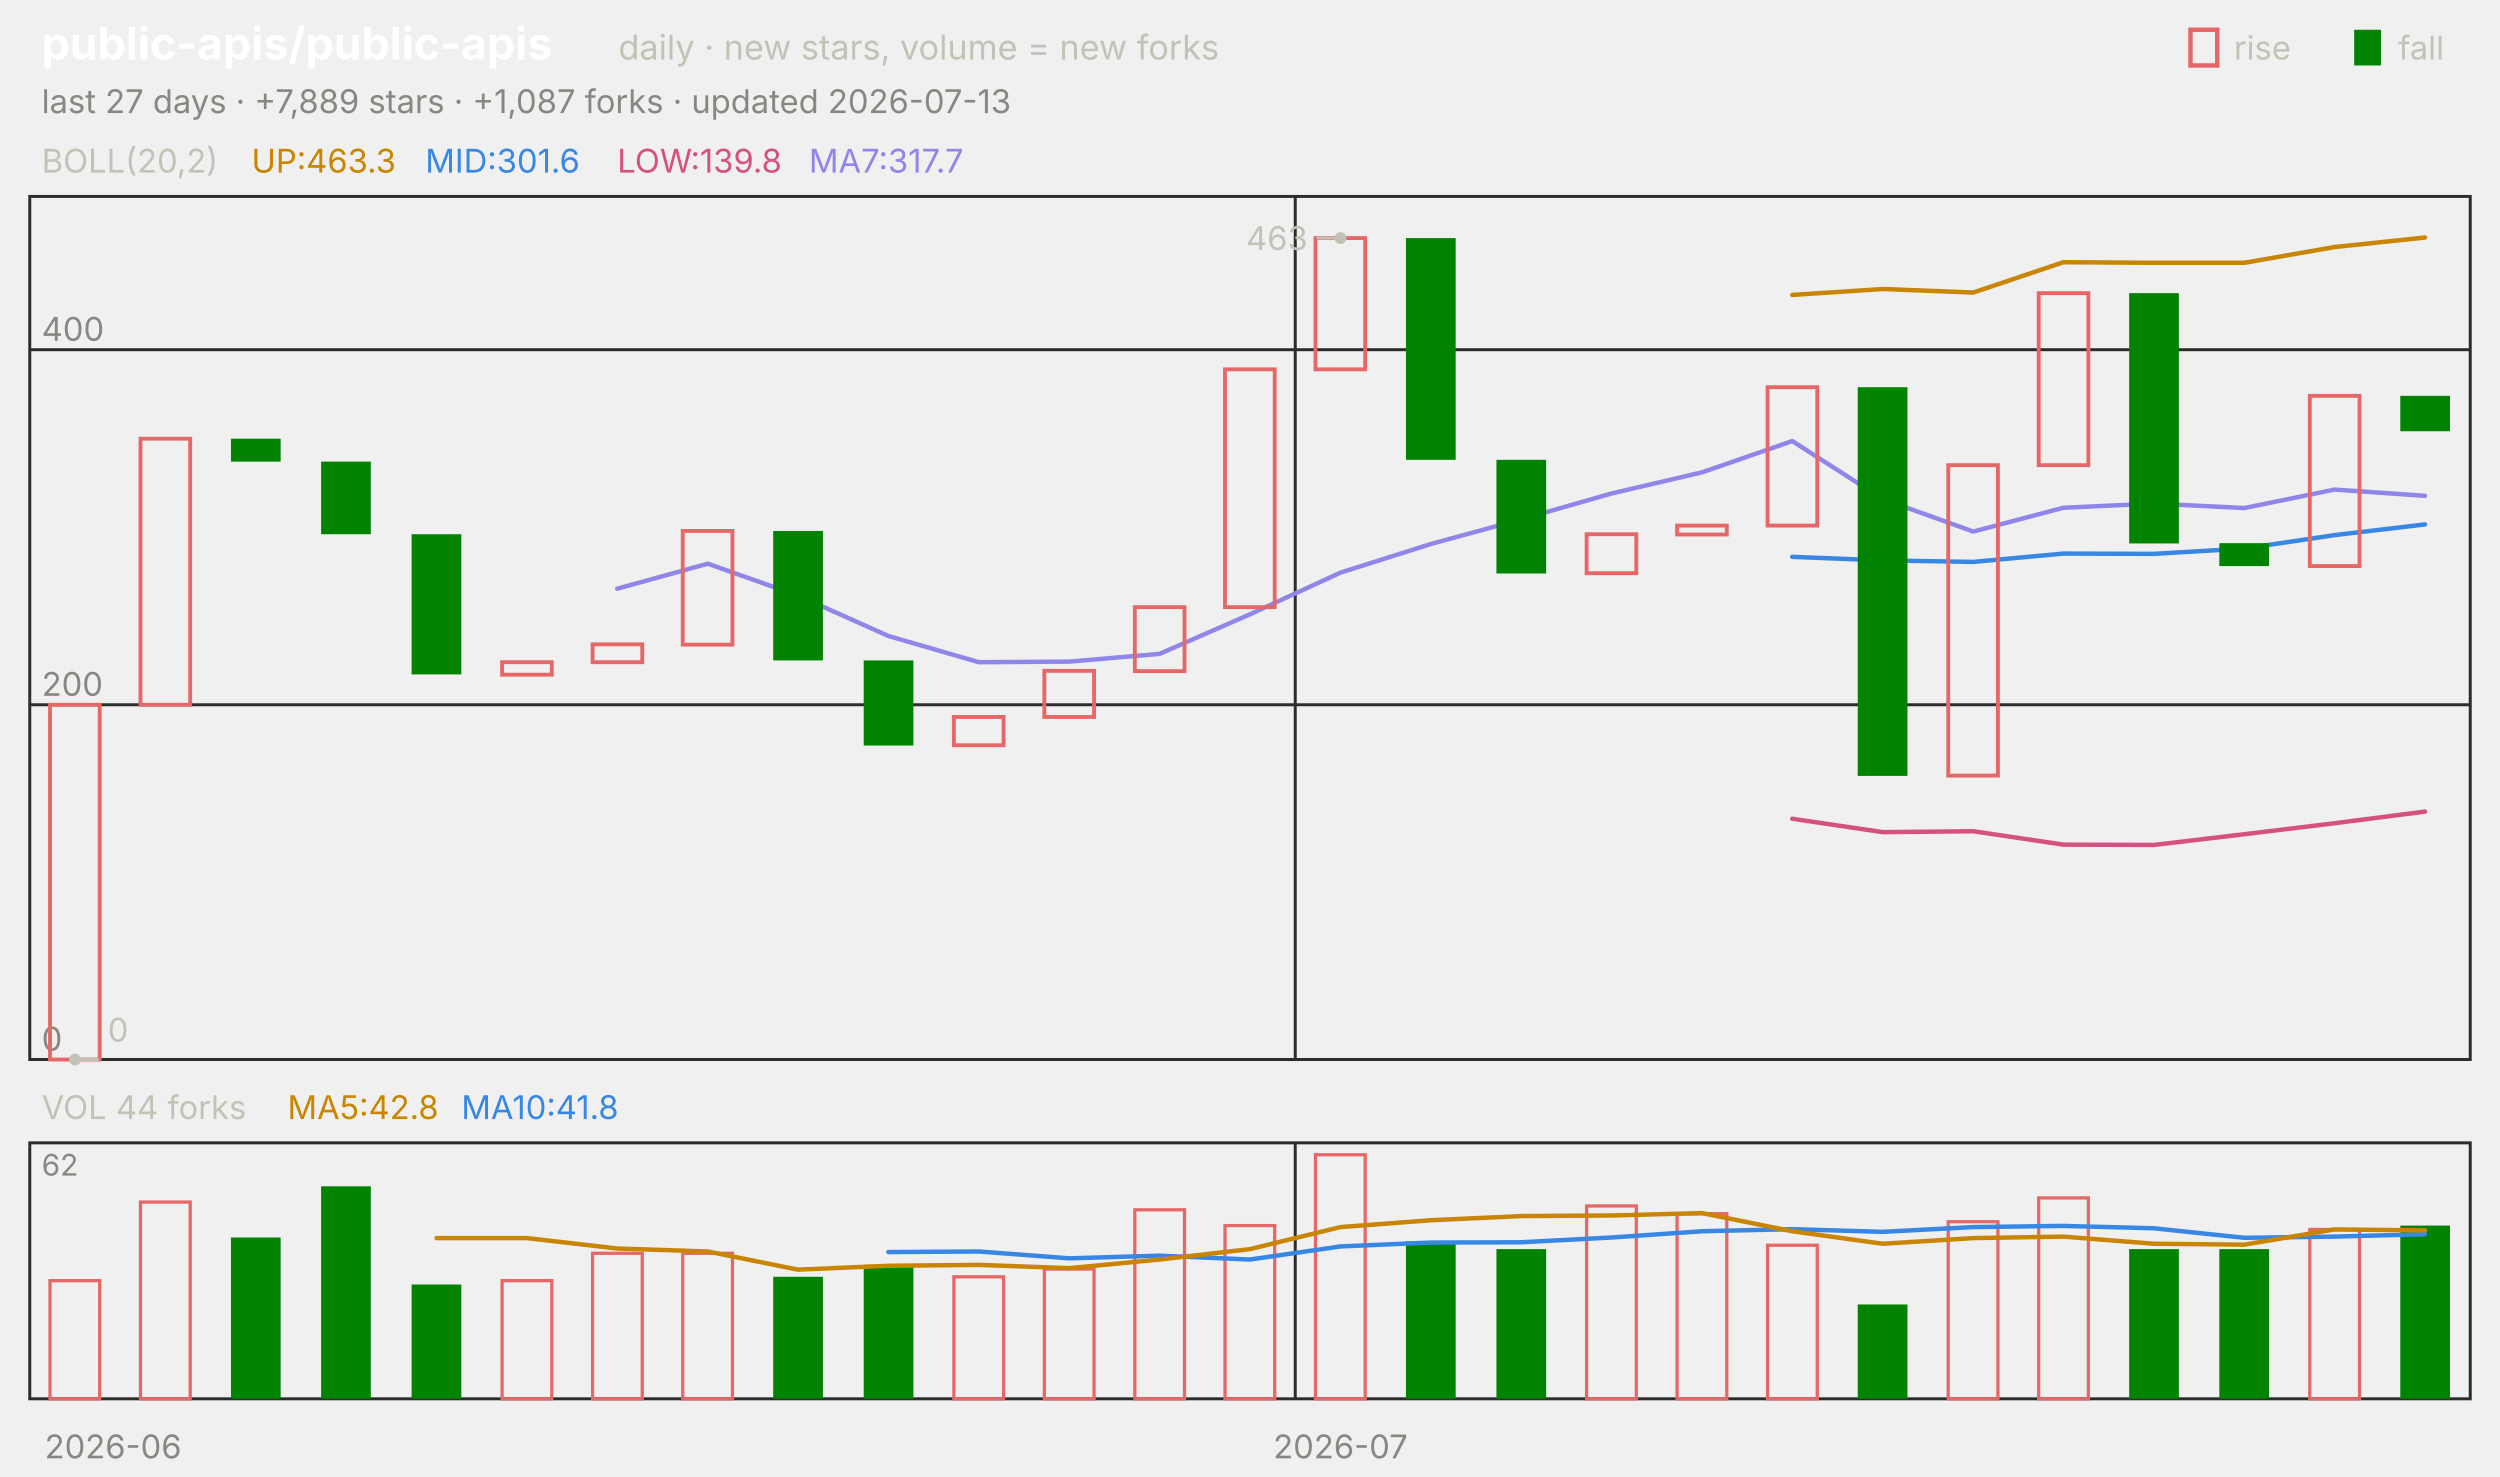
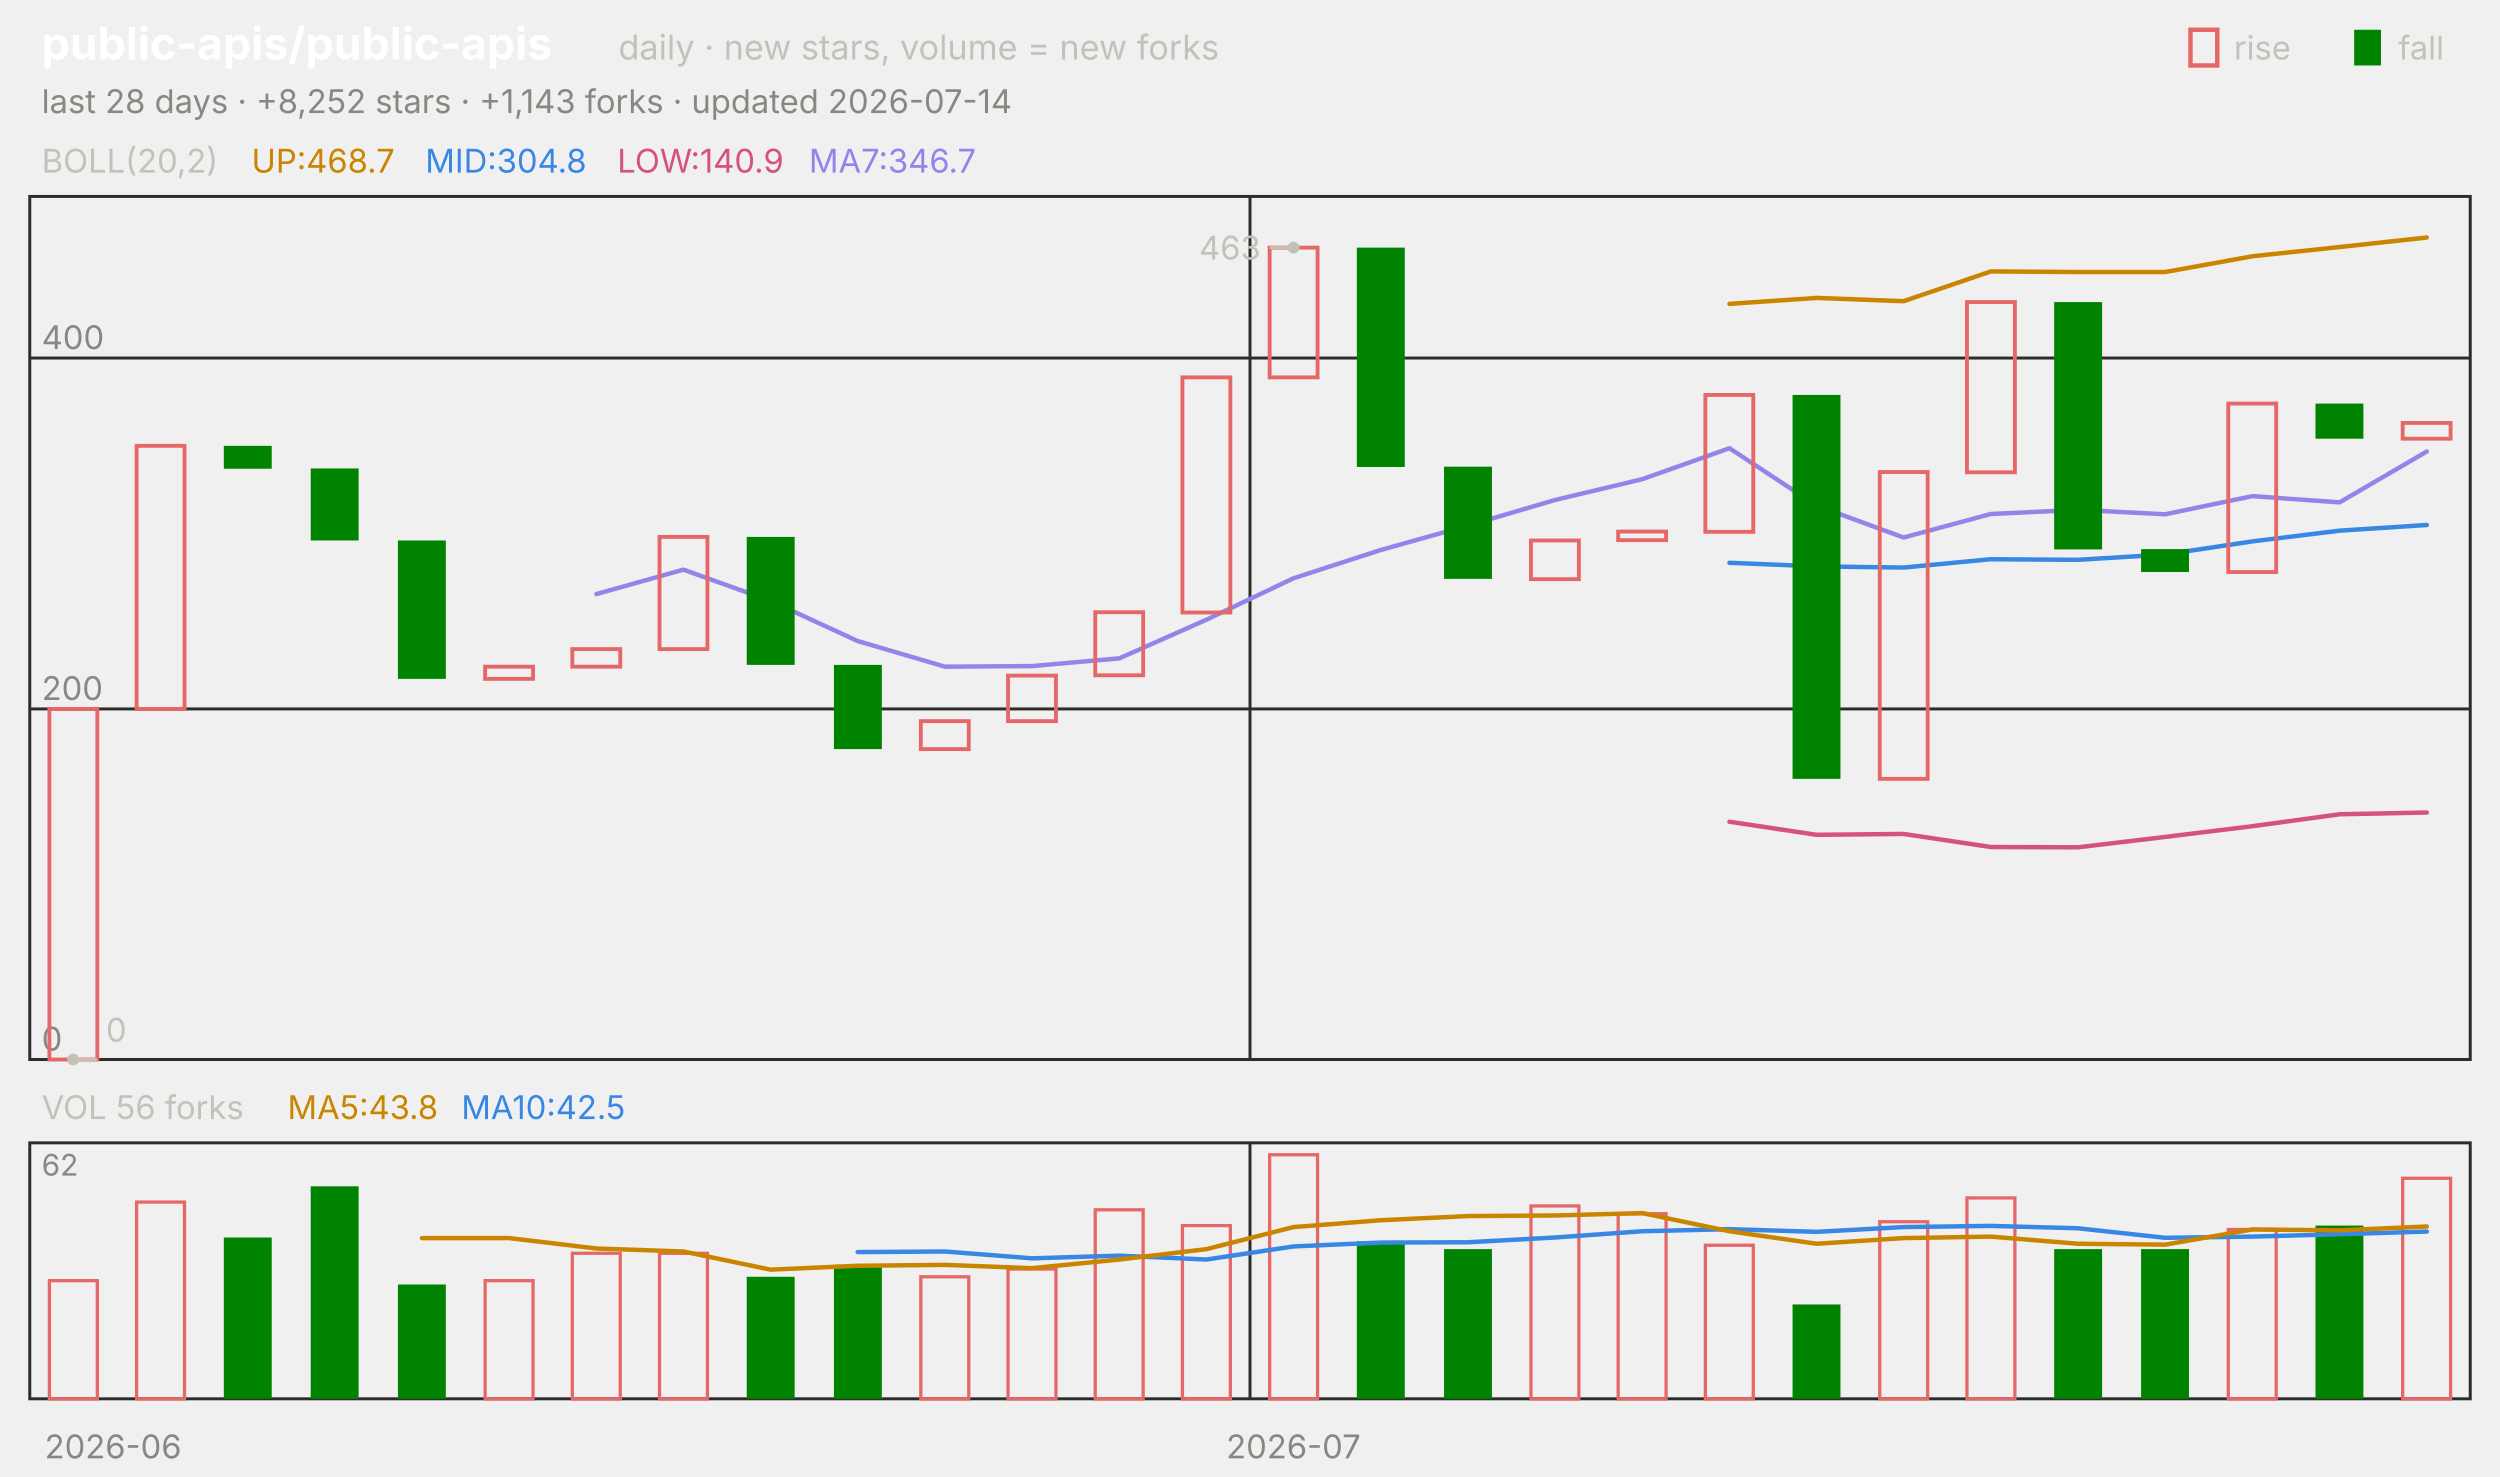
<svg xmlns="http://www.w3.org/2000/svg" viewBox="0 0 840 496" width="840" height="496" font-family="-apple-system,'Segoe UI',system-ui,sans-serif" role="img" aria-label="public-apis/public-apis candlestick chart">
  <text x="14.0" y="20.0" font-size="15" fill="#ffffff" font-weight="650">public-apis/public-apis</text>
  <text x="207.8" y="20.0" font-size="11.5" fill="#c3c2b7">daily · new stars, volume = new forks</text>
  <text x="805.8" y="20.0" font-size="11.0" fill="#c3c2b7">fall</text>
  <rect x="791" y="10" width="9" height="12" fill="#008300" />
  <text x="750.6" y="20.0" font-size="11.0" fill="#c3c2b7">rise</text>
  <rect x="736" y="10" width="9" height="12" fill="none" stroke="#e66767" stroke-width="1.5" />
-   <text x="14.0" y="38.0" font-size="11.0" fill="#898781">last 27 days · +7,889 stars · +1,087 forks · updated 2026-07-13</text>
+   <text x="14.0" y="38.0" font-size="11.0" fill="#898781">last 28 days · +8,252 stars · +1,143 forks · updated 2026-07-14</text>
  <rect x="10" y="66" width="820" height="290" fill="none" stroke="#2c2c2a" />
  <rect x="10" y="384" width="820" height="86" fill="none" stroke="#2c2c2a" />
  <text x="38.0" y="490.0" font-size="11.0" fill="#898781" text-anchor="middle">2026-06</text>
-   <line x1="435.2" y1="66.0" x2="435.2" y2="356.0" stroke="#2c2c2a" stroke-width="1.0" />
-   <line x1="435.2" y1="384.0" x2="435.2" y2="470.0" stroke="#2c2c2a" stroke-width="1.0" />
-   <text x="450.4" y="490.0" font-size="11.0" fill="#898781" text-anchor="middle">2026-07</text>
+   <line x1="420.0" y1="66.0" x2="420.0" y2="356.0" stroke="#2c2c2a" stroke-width="1.0" />
+   <line x1="420.0" y1="384.0" x2="420.0" y2="470.0" stroke="#2c2c2a" stroke-width="1.0" />
+   <text x="434.6" y="490.0" font-size="11.0" fill="#898781" text-anchor="middle">2026-07</text>
  <text x="14.0" y="58.0" font-size="11.0" fill="#c3c2b7">BOLL(20,2)</text>
-   <text x="84.5" y="58.0" font-size="11.0" fill="#c98500">UP:463.3</text>
-   <text x="142.9" y="58.0" font-size="11.0" fill="#3987e5">MID:301.6</text>
-   <text x="207.4" y="58.0" font-size="11.0" fill="#d55181">LOW:139.8</text>
-   <text x="271.8" y="58.0" font-size="11.0" fill="#9085e9">MA7:317.7</text>
+   <text x="84.5" y="58.0" font-size="11.0" fill="#c98500">UP:468.7</text>
+   <text x="142.9" y="58.0" font-size="11.0" fill="#3987e5">MID:304.8</text>
+   <text x="207.4" y="58.0" font-size="11.0" fill="#d55181">LOW:140.9</text>
+   <text x="271.8" y="58.0" font-size="11.0" fill="#9085e9">MA7:346.7</text>
  <line x1="10.0" y1="356.0" x2="830.0" y2="356.0" stroke="#2c2c2a" stroke-width="1.0" />
  <text x="14.0" y="353.0" font-size="11.0" fill="#898781">0</text>
-   <line x1="10.0" y1="236.8" x2="830.0" y2="236.8" stroke="#2c2c2a" stroke-width="1.0" />
-   <text x="14.0" y="233.8" font-size="11.0" fill="#898781">200</text>
-   <line x1="10.0" y1="117.5" x2="830.0" y2="117.5" stroke="#2c2c2a" stroke-width="1.0" />
-   <text x="14.0" y="114.5" font-size="11.0" fill="#898781">400</text>
-   <polyline points="602.2,99.1 632.6,97.1 663.0,98.3 693.3,88.1 723.7,88.3 754.1,88.3 784.4,83.0 814.8,79.8" fill="none" stroke="#c98500" stroke-width="1.5" stroke-linejoin="round" stroke-linecap="round" />
-   <polyline points="602.2,187.1 632.6,188.3 663.0,188.8 693.3,186.0 723.7,186.1 754.1,184.3 784.4,179.8 814.8,176.2" fill="none" stroke="#3987e5" stroke-width="1.5" stroke-linejoin="round" stroke-linecap="round" />
-   <polyline points="602.2,275.1 632.6,279.6 663.0,279.3 693.3,283.8 723.7,283.9 754.1,280.3 784.4,276.6 814.8,272.7" fill="none" stroke="#d55181" stroke-width="1.5" stroke-linejoin="round" stroke-linecap="round" />
-   <polyline points="207.4,197.8 237.8,189.4 268.1,200.1 298.5,213.7 328.9,222.5 359.3,222.3 389.6,219.7 420.0,206.4 450.4,192.4 480.7,182.8 511.1,174.5 541.5,165.8 571.9,158.7 602.2,148.2 632.6,167.7 663.0,178.6 693.3,170.6 723.7,169.2 754.1,170.7 784.4,164.5 814.8,166.6" fill="none" stroke="#9085e9" stroke-width="1.5" stroke-linejoin="round" stroke-linecap="round" />
-   <rect x="16.8" y="236.8" width="16.7" height="119.2" fill="none" stroke="#e66767" stroke-width="1.3" />
-   <rect x="47.2" y="147.4" width="16.7" height="89.4" fill="none" stroke="#e66767" stroke-width="1.3" />
-   <rect x="77.6" y="147.4" width="16.7" height="7.7" fill="#008300" />
-   <rect x="107.9" y="155.1" width="16.7" height="24.4" fill="#008300" />
-   <rect x="138.3" y="179.5" width="16.7" height="47.1" fill="#008300" />
-   <rect x="168.7" y="222.5" width="16.7" height="4.2" fill="none" stroke="#e66767" stroke-width="1.3" />
-   <rect x="199.1" y="216.5" width="16.7" height="6.0" fill="none" stroke="#e66767" stroke-width="1.3" />
-   <rect x="229.4" y="178.4" width="16.7" height="38.2" fill="none" stroke="#e66767" stroke-width="1.3" />
-   <rect x="259.8" y="178.4" width="16.7" height="43.5" fill="#008300" />
-   <rect x="290.2" y="221.9" width="16.7" height="28.6" fill="#008300" />
-   <rect x="320.5" y="240.9" width="16.7" height="9.5" fill="none" stroke="#e66767" stroke-width="1.3" />
-   <rect x="350.9" y="225.4" width="16.7" height="15.5" fill="none" stroke="#e66767" stroke-width="1.3" />
-   <rect x="381.3" y="204.0" width="16.7" height="21.5" fill="none" stroke="#e66767" stroke-width="1.3" />
-   <rect x="411.6" y="124.1" width="16.7" height="79.9" fill="none" stroke="#e66767" stroke-width="1.3" />
-   <rect x="442.0" y="80.0" width="16.7" height="44.1" fill="none" stroke="#e66767" stroke-width="1.3" />
-   <rect x="472.4" y="80.0" width="16.7" height="74.5" fill="#008300" />
-   <rect x="502.8" y="154.5" width="16.7" height="38.2" fill="#008300" />
-   <rect x="533.1" y="179.5" width="16.7" height="13.1" fill="none" stroke="#e66767" stroke-width="1.3" />
-   <rect x="563.5" y="176.6" width="16.7" height="3.0" fill="none" stroke="#e66767" stroke-width="1.3" />
-   <rect x="593.9" y="130.1" width="16.7" height="46.5" fill="none" stroke="#e66767" stroke-width="1.3" />
-   <rect x="624.2" y="130.1" width="16.7" height="130.6" fill="#008300" />
-   <rect x="654.6" y="156.3" width="16.7" height="104.3" fill="none" stroke="#e66767" stroke-width="1.3" />
-   <rect x="685.0" y="98.5" width="16.7" height="57.8" fill="none" stroke="#e66767" stroke-width="1.3" />
-   <rect x="715.4" y="98.5" width="16.7" height="84.1" fill="#008300" />
-   <rect x="745.7" y="182.5" width="16.7" height="7.7" fill="#008300" />
-   <rect x="776.1" y="133.0" width="16.7" height="57.2" fill="none" stroke="#e66767" stroke-width="1.3" />
-   <rect x="806.5" y="133.0" width="16.7" height="11.9" fill="#008300" />
-   <circle cx="450.4" cy="80.0" r="2" fill="#c3c2b7" />
-   <line x1="450.4" y1="80.0" x2="442.4" y2="80.0" stroke="#c3c2b7" stroke-width="1.0" />
-   <text x="439.4" y="84.0" font-size="11.0" fill="#c3c2b7" text-anchor="end">463</text>
-   <circle cx="25.2" cy="356.0" r="2" fill="#c3c2b7" />
-   <line x1="25.2" y1="356.0" x2="33.2" y2="356.0" stroke="#c3c2b7" stroke-width="1.0" />
-   <text x="36.2" y="350.0" font-size="11.0" fill="#c3c2b7">0</text>
-   <text x="14.0" y="376.0" font-size="11.0" fill="#c3c2b7">VOL 44 forks</text>
-   <text x="96.6" y="376.0" font-size="11.0" fill="#c98500">MA5:42.8</text>
-   <text x="155.0" y="376.0" font-size="11.0" fill="#3987e5">MA10:41.8</text>
+   <line x1="10.0" y1="238.2" x2="830.0" y2="238.2" stroke="#2c2c2a" stroke-width="1.0" />
+   <text x="14.0" y="235.2" font-size="11.0" fill="#898781">200</text>
+   <line x1="10.0" y1="120.3" x2="830.0" y2="120.3" stroke="#2c2c2a" stroke-width="1.0" />
+   <text x="14.0" y="117.3" font-size="11.0" fill="#898781">400</text>
+   <polyline points="581.1,102.1 610.4,100.1 639.6,101.2 668.9,91.2 698.2,91.4 727.5,91.4 756.8,86.1 786.1,83.0 815.4,79.8" fill="none" stroke="#c98500" stroke-width="1.5" stroke-linejoin="round" stroke-linecap="round" />
+   <polyline points="581.1,189.1 610.4,190.3 639.6,190.7 668.9,187.9 698.2,188.1 727.5,186.3 756.8,181.9 786.1,178.3 815.4,176.4" fill="none" stroke="#3987e5" stroke-width="1.5" stroke-linejoin="round" stroke-linecap="round" />
+   <polyline points="581.1,276.1 610.4,280.5 639.6,280.2 668.9,284.6 698.2,284.7 727.5,281.2 756.8,277.6 786.1,273.6 815.4,273.0" fill="none" stroke="#d55181" stroke-width="1.5" stroke-linejoin="round" stroke-linecap="round" />
+   <polyline points="200.4,199.6 229.6,191.4 258.9,201.9 288.2,215.4 317.5,224.0 346.8,223.8 376.1,221.2 405.4,208.2 434.6,194.3 463.9,184.8 493.2,176.6 522.5,168.0 551.8,161.0 581.1,150.6 610.4,169.9 639.6,180.6 668.9,172.7 698.2,171.3 727.5,172.8 756.8,166.7 786.1,168.8 815.4,151.7" fill="none" stroke="#9085e9" stroke-width="1.5" stroke-linejoin="round" stroke-linecap="round" />
+   <rect x="16.6" y="238.2" width="16.1" height="117.8" fill="none" stroke="#e66767" stroke-width="1.3" />
+   <rect x="45.9" y="149.8" width="16.1" height="88.4" fill="none" stroke="#e66767" stroke-width="1.3" />
+   <rect x="75.2" y="149.8" width="16.1" height="7.7" fill="#008300" />
+   <rect x="104.4" y="157.4" width="16.1" height="24.2" fill="#008300" />
+   <rect x="133.7" y="181.6" width="16.1" height="46.5" fill="#008300" />
+   <rect x="163.0" y="224.0" width="16.1" height="4.1" fill="none" stroke="#e66767" stroke-width="1.3" />
+   <rect x="192.3" y="218.1" width="16.1" height="5.9" fill="none" stroke="#e66767" stroke-width="1.3" />
+   <rect x="221.6" y="180.4" width="16.1" height="37.7" fill="none" stroke="#e66767" stroke-width="1.3" />
+   <rect x="250.9" y="180.4" width="16.1" height="43.0" fill="#008300" />
+   <rect x="280.2" y="223.4" width="16.1" height="28.3" fill="#008300" />
+   <rect x="309.4" y="242.3" width="16.1" height="9.4" fill="none" stroke="#e66767" stroke-width="1.3" />
+   <rect x="338.7" y="227.0" width="16.1" height="15.3" fill="none" stroke="#e66767" stroke-width="1.3" />
+   <rect x="368.0" y="205.7" width="16.1" height="21.2" fill="none" stroke="#e66767" stroke-width="1.3" />
+   <rect x="397.3" y="126.8" width="16.1" height="79.0" fill="none" stroke="#e66767" stroke-width="1.3" />
+   <rect x="426.6" y="83.2" width="16.1" height="43.6" fill="none" stroke="#e66767" stroke-width="1.3" />
+   <rect x="455.9" y="83.2" width="16.1" height="73.7" fill="#008300" />
+   <rect x="485.2" y="156.8" width="16.1" height="37.7" fill="#008300" />
+   <rect x="514.4" y="181.6" width="16.1" height="13.0" fill="none" stroke="#e66767" stroke-width="1.3" />
+   <rect x="543.7" y="178.6" width="16.1" height="2.9" fill="none" stroke="#e66767" stroke-width="1.3" />
+   <rect x="573.0" y="132.7" width="16.1" height="46.0" fill="none" stroke="#e66767" stroke-width="1.3" />
+   <rect x="602.3" y="132.7" width="16.1" height="129.0" fill="#008300" />
+   <rect x="631.6" y="158.6" width="16.1" height="103.1" fill="none" stroke="#e66767" stroke-width="1.3" />
+   <rect x="660.9" y="101.5" width="16.1" height="57.2" fill="none" stroke="#e66767" stroke-width="1.3" />
+   <rect x="690.2" y="101.5" width="16.1" height="83.1" fill="#008300" />
+   <rect x="719.4" y="184.5" width="16.1" height="7.7" fill="#008300" />
+   <rect x="748.7" y="135.6" width="16.1" height="56.6" fill="none" stroke="#e66767" stroke-width="1.3" />
+   <rect x="778.0" y="135.6" width="16.1" height="11.8" fill="#008300" />
+   <rect x="807.3" y="142.1" width="16.1" height="5.3" fill="none" stroke="#e66767" stroke-width="1.3" />
+   <circle cx="434.6" cy="83.2" r="2" fill="#c3c2b7" />
+   <line x1="434.6" y1="83.2" x2="426.6" y2="83.2" stroke="#c3c2b7" stroke-width="1.0" />
+   <text x="423.6" y="87.2" font-size="11.0" fill="#c3c2b7" text-anchor="end">463</text>
+   <circle cx="24.6" cy="356.0" r="2" fill="#c3c2b7" />
+   <line x1="24.6" y1="356.0" x2="32.6" y2="356.0" stroke="#c3c2b7" stroke-width="1.0" />
+   <text x="35.6" y="350.0" font-size="11.0" fill="#c3c2b7">0</text>
+   <text x="14.0" y="376.0" font-size="11.0" fill="#c3c2b7">VOL 56 forks</text>
+   <text x="96.6" y="376.0" font-size="11.0" fill="#c98500">MA5:43.8</text>
+   <text x="155.0" y="376.0" font-size="11.0" fill="#3987e5">MA10:42.5</text>
  <text x="14.0" y="395.0" font-size="10" fill="#898781">62</text>
-   <rect x="16.8" y="430.3" width="16.7" height="39.7" fill="none" stroke="#e66767" stroke-width="1.1" />
-   <rect x="47.2" y="403.9" width="16.7" height="66.1" fill="none" stroke="#e66767" stroke-width="1.1" />
-   <rect x="77.6" y="415.8" width="16.7" height="54.2" fill="#008300" />
-   <rect x="107.9" y="398.6" width="16.7" height="71.4" fill="#008300" />
-   <rect x="138.3" y="431.6" width="16.7" height="38.4" fill="#008300" />
-   <rect x="168.7" y="430.3" width="16.7" height="39.7" fill="none" stroke="#e66767" stroke-width="1.1" />
-   <rect x="199.1" y="421.1" width="16.7" height="48.9" fill="none" stroke="#e66767" stroke-width="1.1" />
-   <rect x="229.4" y="421.1" width="16.7" height="48.9" fill="none" stroke="#e66767" stroke-width="1.1" />
-   <rect x="259.8" y="429.0" width="16.7" height="41.0" fill="#008300" />
-   <rect x="290.2" y="425.0" width="16.7" height="45.0" fill="#008300" />
-   <rect x="320.5" y="429.0" width="16.7" height="41.0" fill="none" stroke="#e66767" stroke-width="1.1" />
-   <rect x="350.9" y="426.4" width="16.7" height="43.6" fill="none" stroke="#e66767" stroke-width="1.1" />
-   <rect x="381.3" y="406.5" width="16.7" height="63.5" fill="none" stroke="#e66767" stroke-width="1.1" />
-   <rect x="411.6" y="411.8" width="16.7" height="58.2" fill="none" stroke="#e66767" stroke-width="1.1" />
-   <rect x="442.0" y="388.0" width="16.7" height="82.0" fill="none" stroke="#e66767" stroke-width="1.1" />
-   <rect x="472.4" y="417.1" width="16.7" height="52.9" fill="#008300" />
-   <rect x="502.8" y="419.7" width="16.7" height="50.3" fill="#008300" />
-   <rect x="533.1" y="405.2" width="16.7" height="64.8" fill="none" stroke="#e66767" stroke-width="1.1" />
-   <rect x="563.5" y="407.8" width="16.7" height="62.2" fill="none" stroke="#e66767" stroke-width="1.1" />
-   <rect x="593.9" y="418.4" width="16.7" height="51.6" fill="none" stroke="#e66767" stroke-width="1.1" />
-   <rect x="624.2" y="438.3" width="16.7" height="31.7" fill="#008300" />
-   <rect x="654.6" y="410.5" width="16.7" height="59.5" fill="none" stroke="#e66767" stroke-width="1.1" />
-   <rect x="685.0" y="402.5" width="16.7" height="67.5" fill="none" stroke="#e66767" stroke-width="1.1" />
-   <rect x="715.4" y="419.7" width="16.7" height="50.3" fill="#008300" />
-   <rect x="745.7" y="419.7" width="16.7" height="50.3" fill="#008300" />
-   <rect x="776.1" y="413.1" width="16.7" height="56.9" fill="none" stroke="#e66767" stroke-width="1.1" />
-   <rect x="806.5" y="411.8" width="16.7" height="58.2" fill="#008300" />
-   <polyline points="298.5,420.7 328.9,420.5 359.3,422.8 389.6,421.9 420.0,423.2 450.4,418.8 480.7,417.5 511.1,417.4 541.5,415.8 571.9,413.7 602.2,413.0 632.6,413.9 663.0,412.3 693.3,411.9 723.7,412.7 754.1,415.9 784.4,415.5 814.8,414.7" fill="none" stroke="#3987e5" stroke-width="1.5" stroke-linejoin="round" stroke-linecap="round" />
-   <polyline points="146.7,416.0 177.0,416.0 207.4,419.5 237.8,420.5 268.1,426.6 298.5,425.3 328.9,425.0 359.3,426.1 389.6,423.2 420.0,419.7 450.4,412.3 480.7,410.0 511.1,408.6 541.5,408.4 571.9,407.6 602.2,413.7 632.6,417.9 663.0,416.0 693.3,415.5 723.7,417.9 754.1,418.2 784.4,413.1 814.8,413.4" fill="none" stroke="#c98500" stroke-width="1.5" stroke-linejoin="round" stroke-linecap="round" />
+   <rect x="16.6" y="430.3" width="16.1" height="39.7" fill="none" stroke="#e66767" stroke-width="1.1" />
+   <rect x="45.9" y="403.9" width="16.1" height="66.1" fill="none" stroke="#e66767" stroke-width="1.1" />
+   <rect x="75.2" y="415.8" width="16.1" height="54.2" fill="#008300" />
+   <rect x="104.4" y="398.6" width="16.1" height="71.4" fill="#008300" />
+   <rect x="133.7" y="431.6" width="16.1" height="38.4" fill="#008300" />
+   <rect x="163.0" y="430.3" width="16.1" height="39.7" fill="none" stroke="#e66767" stroke-width="1.1" />
+   <rect x="192.3" y="421.1" width="16.1" height="48.9" fill="none" stroke="#e66767" stroke-width="1.1" />
+   <rect x="221.6" y="421.1" width="16.1" height="48.9" fill="none" stroke="#e66767" stroke-width="1.1" />
+   <rect x="250.9" y="429.0" width="16.1" height="41.0" fill="#008300" />
+   <rect x="280.2" y="425.0" width="16.1" height="45.0" fill="#008300" />
+   <rect x="309.4" y="429.0" width="16.1" height="41.0" fill="none" stroke="#e66767" stroke-width="1.1" />
+   <rect x="338.7" y="426.4" width="16.1" height="43.6" fill="none" stroke="#e66767" stroke-width="1.1" />
+   <rect x="368.0" y="406.5" width="16.1" height="63.5" fill="none" stroke="#e66767" stroke-width="1.1" />
+   <rect x="397.3" y="411.8" width="16.1" height="58.2" fill="none" stroke="#e66767" stroke-width="1.1" />
+   <rect x="426.6" y="388.0" width="16.1" height="82.0" fill="none" stroke="#e66767" stroke-width="1.1" />
+   <rect x="455.9" y="417.1" width="16.1" height="52.9" fill="#008300" />
+   <rect x="485.2" y="419.7" width="16.1" height="50.3" fill="#008300" />
+   <rect x="514.4" y="405.2" width="16.1" height="64.8" fill="none" stroke="#e66767" stroke-width="1.1" />
+   <rect x="543.7" y="407.8" width="16.1" height="62.2" fill="none" stroke="#e66767" stroke-width="1.1" />
+   <rect x="573.0" y="418.4" width="16.1" height="51.6" fill="none" stroke="#e66767" stroke-width="1.1" />
+   <rect x="602.3" y="438.3" width="16.1" height="31.7" fill="#008300" />
+   <rect x="631.6" y="410.5" width="16.1" height="59.5" fill="none" stroke="#e66767" stroke-width="1.1" />
+   <rect x="660.9" y="402.5" width="16.1" height="67.5" fill="none" stroke="#e66767" stroke-width="1.1" />
+   <rect x="690.2" y="419.7" width="16.1" height="50.3" fill="#008300" />
+   <rect x="719.4" y="419.7" width="16.1" height="50.3" fill="#008300" />
+   <rect x="748.7" y="413.1" width="16.1" height="56.9" fill="none" stroke="#e66767" stroke-width="1.1" />
+   <rect x="778.0" y="411.8" width="16.1" height="58.2" fill="#008300" />
+   <rect x="807.3" y="395.9" width="16.1" height="74.1" fill="none" stroke="#e66767" stroke-width="1.1" />
+   <polyline points="288.2,420.7 317.5,420.5 346.8,422.8 376.1,421.9 405.4,423.2 434.6,418.8 463.9,417.5 493.2,417.4 522.5,415.8 551.8,413.7 581.1,413.0 610.4,413.9 639.6,412.3 668.9,411.9 698.2,412.7 727.5,415.9 756.8,415.5 786.1,414.7 815.4,413.8" fill="none" stroke="#3987e5" stroke-width="1.5" stroke-linejoin="round" stroke-linecap="round" />
+   <polyline points="141.8,416.0 171.1,416.0 200.4,419.5 229.6,420.5 258.9,426.6 288.2,425.3 317.5,425.0 346.8,426.1 376.1,423.2 405.4,419.7 434.6,412.3 463.9,410.0 493.2,408.6 522.5,408.4 551.8,407.6 581.1,413.7 610.4,417.9 639.6,416.0 668.9,415.5 698.2,417.9 727.5,418.2 756.8,413.1 786.1,413.4 815.4,412.1" fill="none" stroke="#c98500" stroke-width="1.5" stroke-linejoin="round" stroke-linecap="round" />
</svg>
